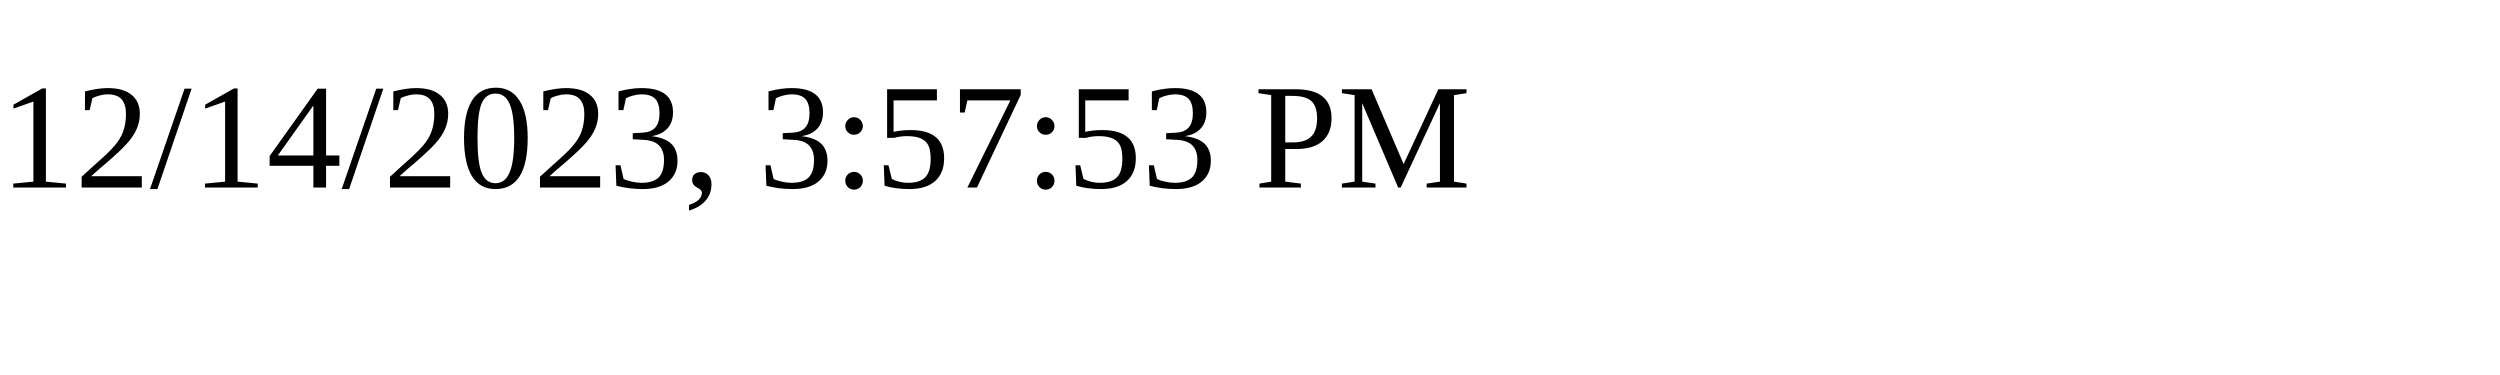
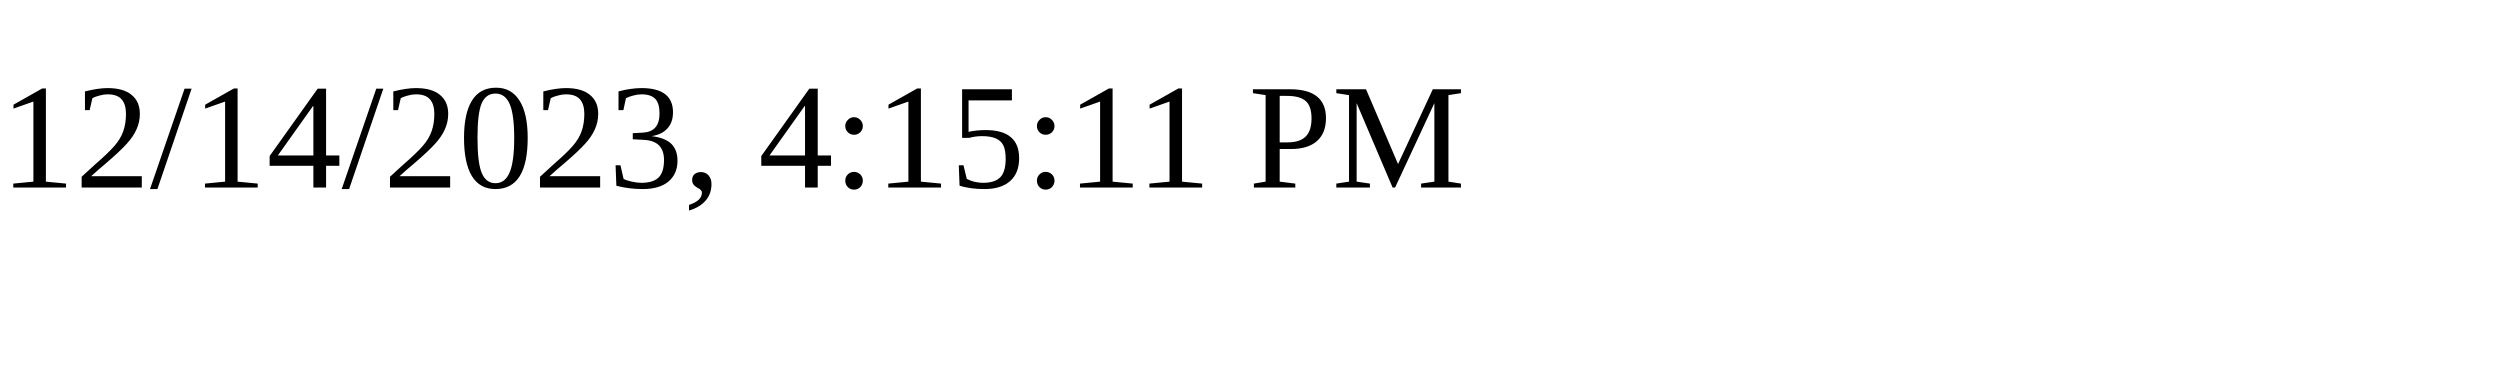
<svg xmlns="http://www.w3.org/2000/svg" height="30" width="200">
-   <text x="0" y="15">12/14/2023, 3:57:53 PM</text>
+   <text x="0" y="15">12/14/2023, 4:15:11 PM</text>
</svg>
